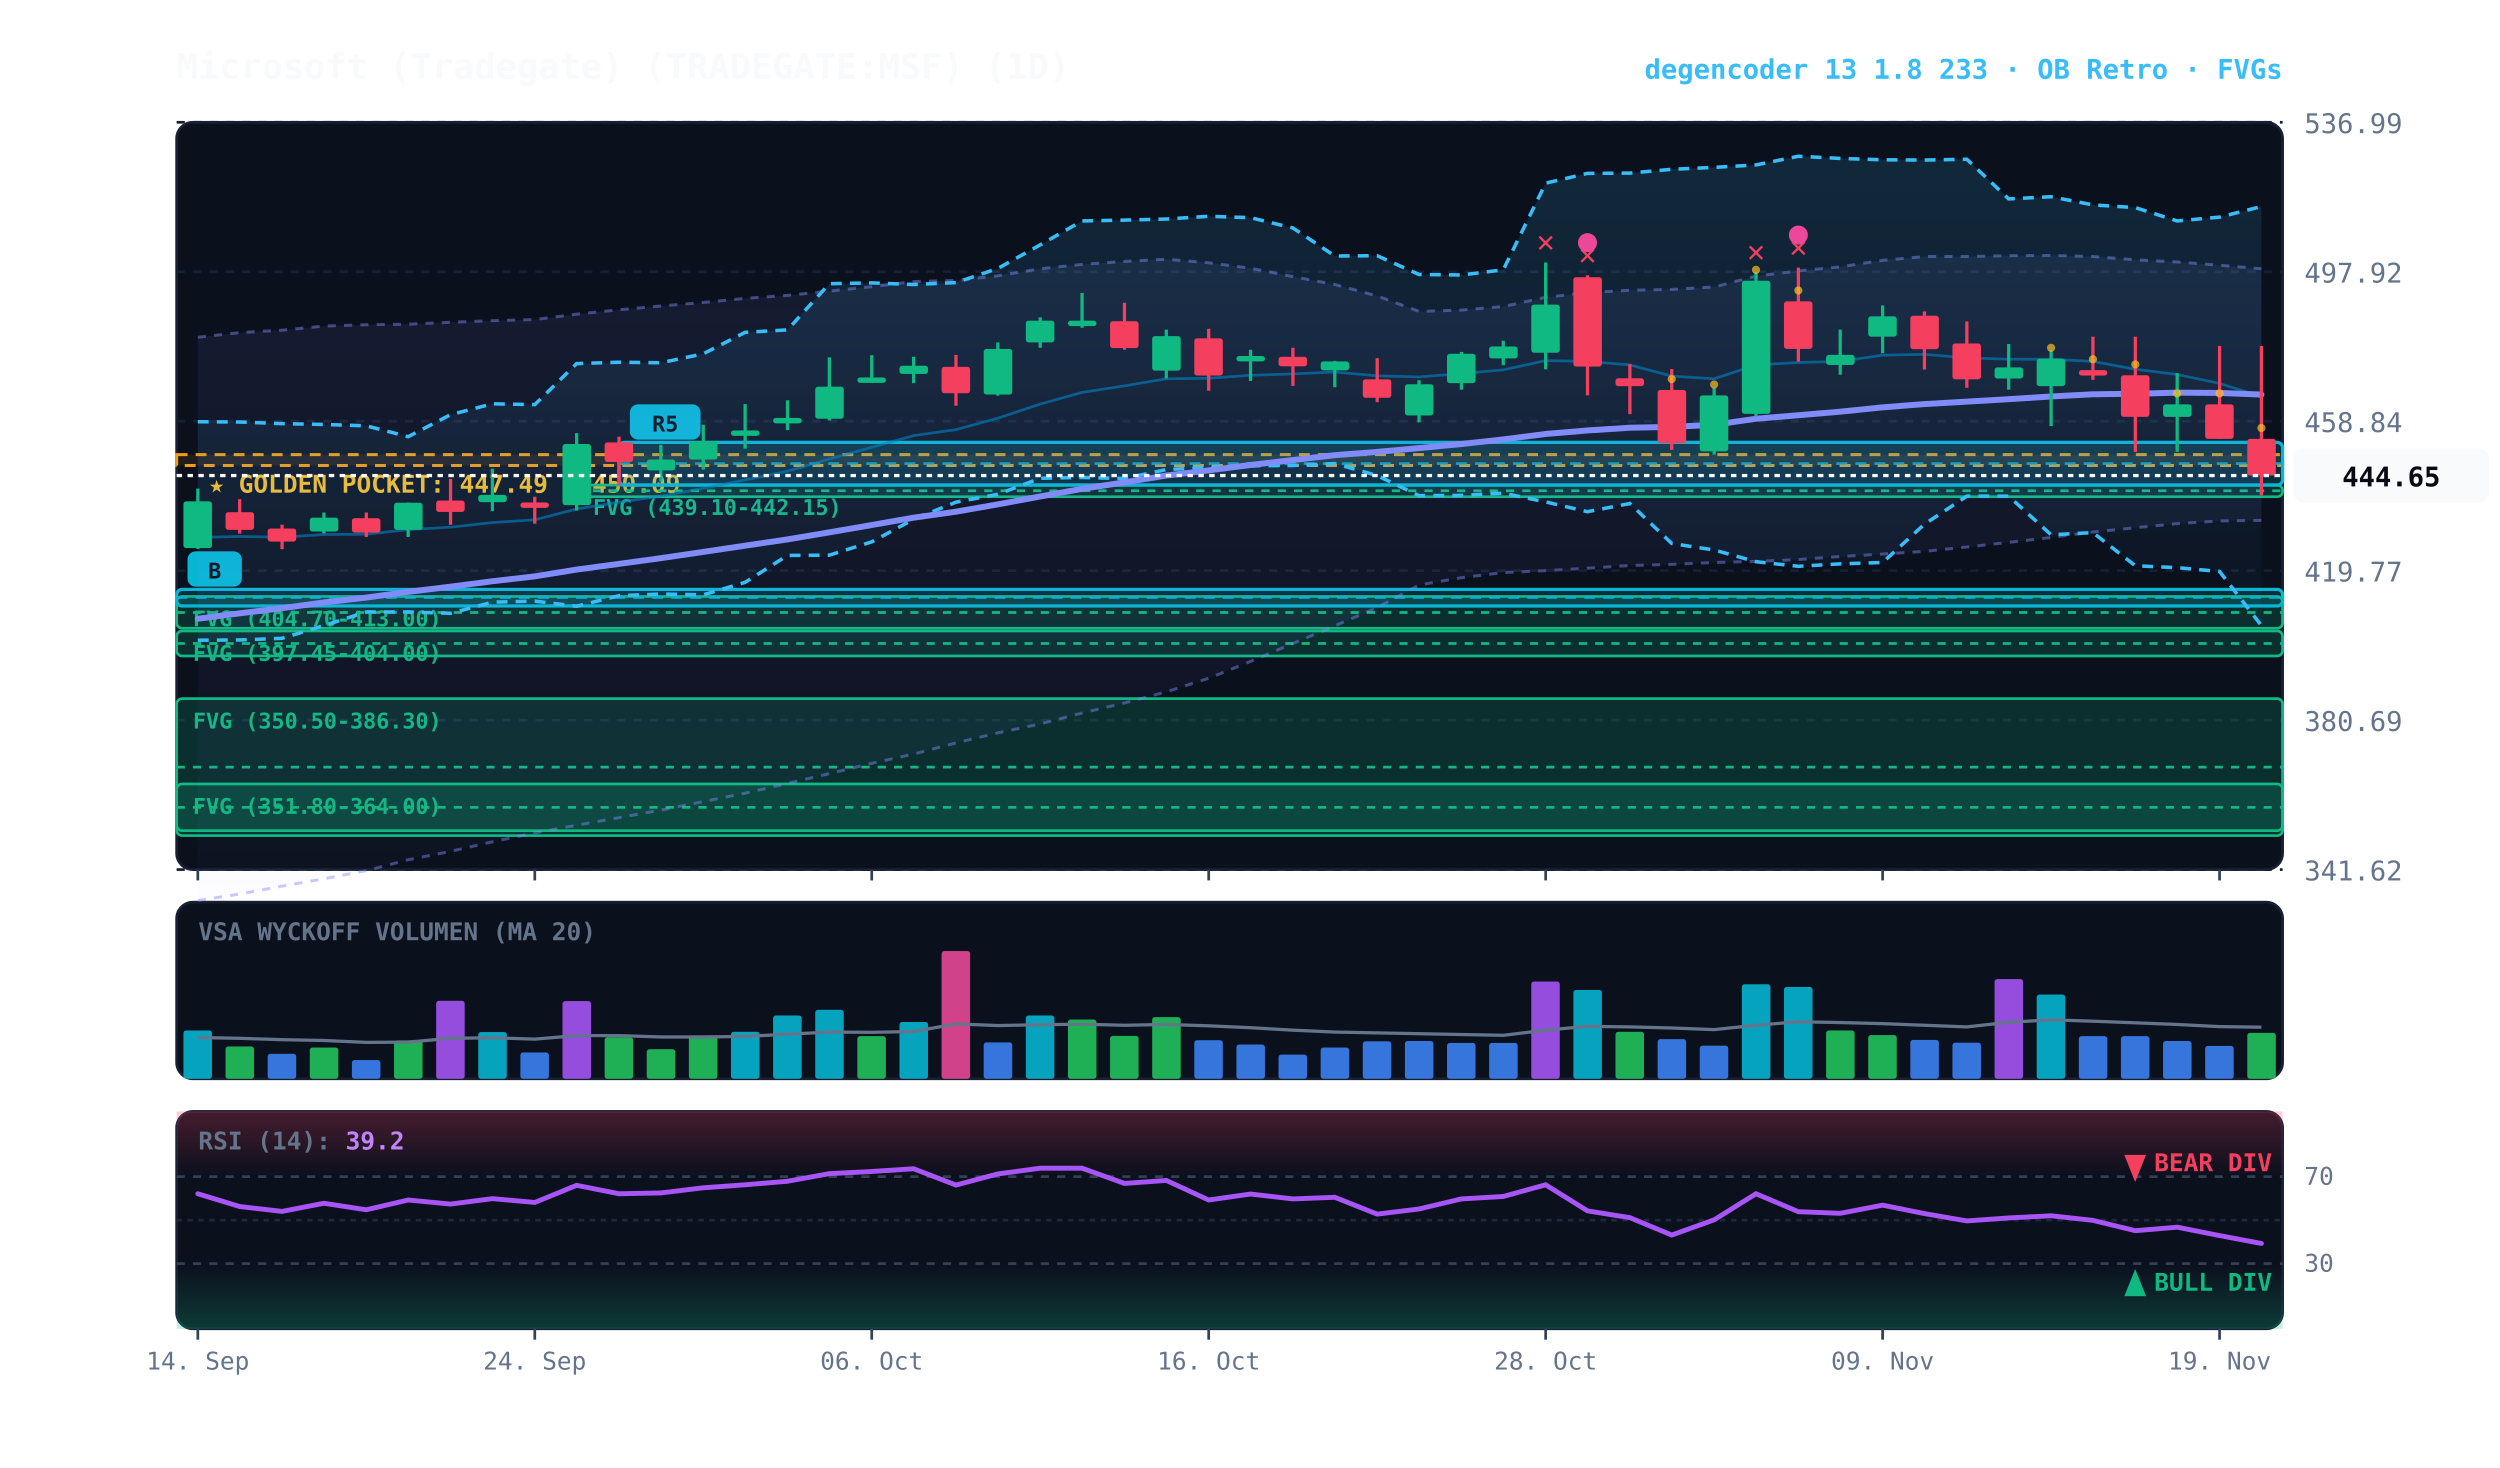
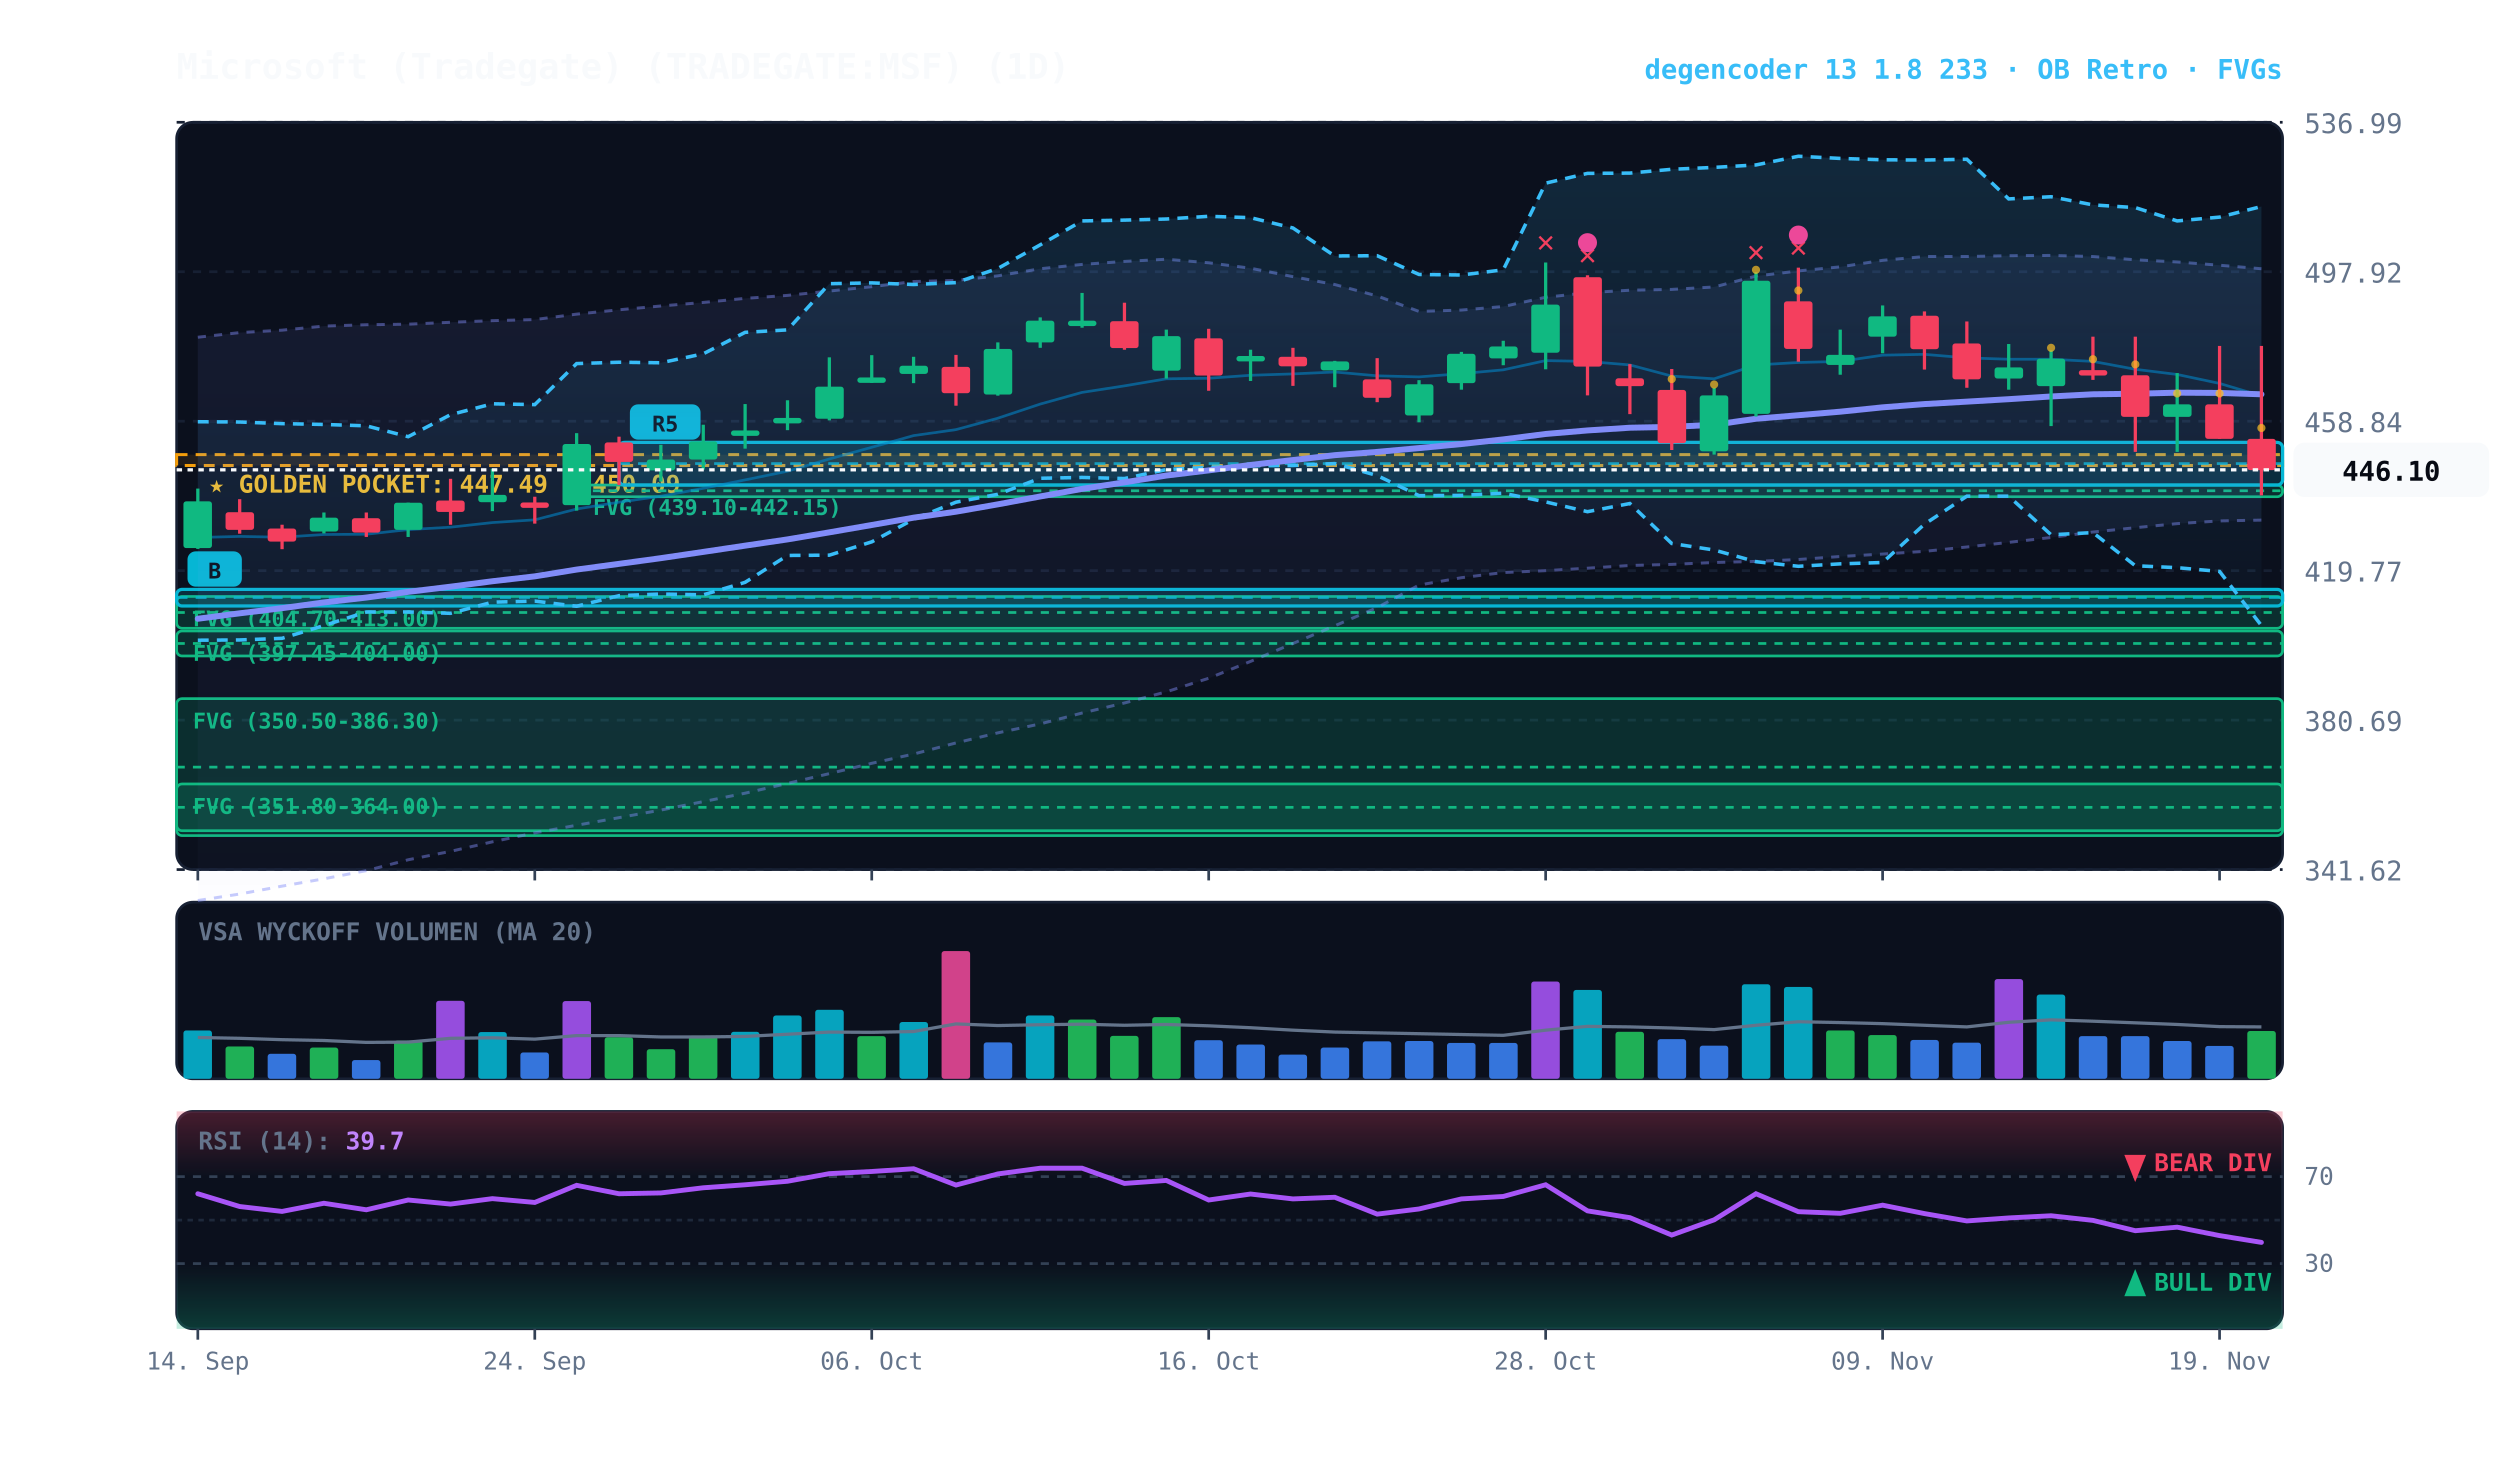
<svg xmlns="http://www.w3.org/2000/svg" viewBox="0 0 920 540" width="100%" height="100%" style="background:#070a13; font-family:'JetBrains Mono', monospace;">
  <defs>
    <linearGradient id="cloud-grad" x1="0%" y1="0%" x2="0%" y2="100%">
      <stop offset="0%" stop-color="#38bdf8" stop-opacity="0.14" />
      <stop offset="100%" stop-color="#38bdf8" stop-opacity="0.02" />
    </linearGradient>
    <linearGradient id="rfe-cloud" x1="0%" y1="0%" x2="0%" y2="100%">
      <stop offset="0%" stop-color="#818cf8" stop-opacity="0.09" />
      <stop offset="100%" stop-color="#818cf8" stop-opacity="0.02" />
    </linearGradient>
    <linearGradient id="rsi-overbought" x1="0%" y1="0%" x2="0%" y2="100%">
      <stop offset="0%" stop-color="#f43f5e" stop-opacity="0.25" />
      <stop offset="100%" stop-color="#f43f5e" stop-opacity="0.0" />
    </linearGradient>
    <linearGradient id="rsi-oversold" x1="0%" y1="0%" x2="0%" y2="100%">
      <stop offset="0%" stop-color="#10b981" stop-opacity="0.0" />
      <stop offset="100%" stop-color="#10b981" stop-opacity="0.25" />
    </linearGradient>
  </defs>
  <rect x="65" y="45" width="775" height="275" fill="#0b101d" rx="6" stroke="#172033" stroke-width="1" />
  <rect x="65" y="332" width="775" height="65" fill="#0b101d" rx="6" stroke="#172033" stroke-width="1" />
  <rect x="65" y="409" width="775" height="80" fill="#0b101d" rx="6" stroke="#172033" stroke-width="1" />
  <line x1="65" y1="320.0" x2="840" y2="320.0" stroke="#172033" stroke-dasharray="3,3" stroke-width="1" />
  <text x="848" y="324.0" fill="#64748b" font-size="10" text-anchor="start">341.62</text>
  <line x1="65" y1="265.0" x2="840" y2="265.0" stroke="#172033" stroke-dasharray="3,3" stroke-width="1" />
  <text x="848" y="269.0" fill="#64748b" font-size="10" text-anchor="start">380.69</text>
  <line x1="65" y1="210.0" x2="840" y2="210.0" stroke="#172033" stroke-dasharray="3,3" stroke-width="1" />
  <text x="848" y="214.0" fill="#64748b" font-size="10" text-anchor="start">419.77</text>
  <line x1="65" y1="155.0" x2="840" y2="155.0" stroke="#172033" stroke-dasharray="3,3" stroke-width="1" />
  <text x="848" y="159.0" fill="#64748b" font-size="10" text-anchor="start">458.84</text>
  <line x1="65" y1="100.0" x2="840" y2="100.0" stroke="#172033" stroke-dasharray="3,3" stroke-width="1" />
  <text x="848" y="104.0" fill="#64748b" font-size="10" text-anchor="start">497.92</text>
  <line x1="65" y1="45.0" x2="840" y2="45.0" stroke="#172033" stroke-dasharray="3,3" stroke-width="1" />
  <text x="848" y="49.0" fill="#64748b" font-size="10" text-anchor="start">536.99</text>
  <rect x="65" y="167.3" width="775" height="4.0" fill="rgba(245, 158, 11, 0.10)" stroke="#f59e0b" stroke-dasharray="4,3" stroke-width="1.1" />
  <text x="77" y="181.3" fill="#fbbf24" font-size="9" font-weight="bold">★ GOLDEN POCKET: 447.49 - 450.09</text>
  <rect x="212.2" y="178.5" width="627.8" height="4.3" fill="rgba(16, 185, 129, 0.18)" stroke="#10b981" stroke-width="1" rx="2" />
  <line x1="212.2" y1="180.6" x2="840" y2="180.6" stroke="#10b981" stroke-dasharray="3,3" stroke-width="1" />
  <text x="218.2" y="189.5" fill="#10b981" font-size="8" font-weight="bold">FVG (439.10-442.15)</text>
  <rect x="65.0" y="219.5" width="775.0" height="11.7" fill="rgba(16, 185, 129, 0.18)" stroke="#10b981" stroke-width="1" rx="2" />
  <line x1="65.0" y1="225.4" x2="840" y2="225.4" stroke="#10b981" stroke-dasharray="3,3" stroke-width="1" />
  <text x="71.0" y="230.5" fill="#10b981" font-size="8" font-weight="bold">FVG (404.70-413.00)</text>
  <rect x="65.0" y="232.2" width="775.0" height="9.2" fill="rgba(16, 185, 129, 0.18)" stroke="#10b981" stroke-width="1" rx="2" />
  <line x1="65.0" y1="236.8" x2="840" y2="236.8" stroke="#10b981" stroke-dasharray="3,3" stroke-width="1" />
  <text x="71.0" y="243.2" fill="#10b981" font-size="8" font-weight="bold">FVG (397.45-404.00)</text>
  <rect x="65.0" y="257.1" width="775.0" height="50.4" fill="rgba(16, 185, 129, 0.18)" stroke="#10b981" stroke-width="1" rx="2" />
  <line x1="65.0" y1="282.3" x2="840" y2="282.3" stroke="#10b981" stroke-dasharray="3,3" stroke-width="1" />
  <text x="71.0" y="268.1" fill="#10b981" font-size="8" font-weight="bold">FVG (350.50-386.30)</text>
  <rect x="65.0" y="288.5" width="775.0" height="17.2" fill="rgba(16, 185, 129, 0.18)" stroke="#10b981" stroke-width="1" rx="2" />
  <line x1="65.0" y1="297.1" x2="840" y2="297.1" stroke="#10b981" stroke-dasharray="3,3" stroke-width="1" />
  <text x="71.0" y="299.5" fill="#10b981" font-size="8" font-weight="bold">FVG (351.80-364.00)</text>
  <rect x="227.8" y="162.8" width="612.2" height="15.7" fill="rgba(6, 182, 212, 0.18)" stroke="#06b6d4" stroke-width="1.2" rx="2" />
  <line x1="227.8" y1="170.6" x2="840" y2="170.6" stroke="#06b6d4" stroke-dasharray="4,3" stroke-width="1.0" opacity="0.8" />
  <rect x="231.8" y="148.8" width="26" height="13" fill="#06b6d4" rx="3" />
  <text x="244.8" y="158.8" fill="#070a13" font-size="8" font-weight="bold" text-anchor="middle">R5</text>
  <rect x="65.0" y="216.9" width="775.0" height="6.1" fill="rgba(6, 182, 212, 0.18)" stroke="#06b6d4" stroke-width="1.2" rx="2" />
  <line x1="65.0" y1="219.9" x2="840" y2="219.9" stroke="#06b6d4" stroke-dasharray="4,3" stroke-width="1.0" opacity="0.8" />
  <rect x="69.0" y="202.9" width="20" height="13" fill="#06b6d4" rx="3" />
  <text x="79.0" y="212.9" fill="#070a13" font-size="8" font-weight="bold" text-anchor="middle">B</text>
-   <polygon points="72.8,124.1 88.2,122.4 103.8,121.5 119.2,120.0 134.8,119.5 150.2,119.3 165.8,118.6 181.2,118.0 196.8,117.6 212.2,115.6 227.8,114.0 243.2,112.6 258.8,111.3 274.2,109.8 289.8,108.7 305.2,107.1 320.8,105.5 336.2,103.6 351.8,103.2 367.2,101.5 382.8,98.9 398.2,97.3 413.8,96.2 429.2,95.4 444.8,96.7 460.2,98.7 475.8,101.8 491.2,104.7 506.8,108.9 522.2,114.6 537.8,114.1 553.2,112.8 568.8,109.4 584.2,107.7 599.8,106.8 615.2,106.5 630.8,105.6 646.2,101.6 661.8,99.7 677.2,98.2 692.8,95.8 708.2,94.4 723.8,94.4 739.2,94.1 754.8,94.0 770.2,94.4 785.8,95.6 801.2,96.4 816.8,97.6 832.2,98.9 832.2,191.5 816.8,191.7 801.2,192.7 785.8,194.2 770.2,195.8 754.8,197.8 739.2,199.6 723.8,201.3 708.2,202.9 692.8,203.9 677.2,204.8 661.8,205.9 646.2,206.6 630.8,207.0 615.2,207.7 599.8,208.1 584.2,209.1 568.8,210.0 553.2,210.7 537.8,212.6 522.2,215.3 506.8,223.6 491.2,230.3 475.8,236.8 460.2,243.4 444.8,249.6 429.2,254.6 413.8,258.7 398.2,262.4 382.8,266.4 367.2,269.7 351.8,273.4 336.2,277.5 320.8,280.9 305.2,284.7 289.8,288.3 274.2,291.9 258.8,295.0 243.2,298.1 227.8,300.9 212.2,303.7 196.8,306.5 181.2,309.8 165.8,313.3 150.2,316.4 134.8,320.4 119.2,323.4 103.8,326.1 88.2,329.0 72.8,331.4" fill="url(#rfe-cloud)" />
+   <polygon points="72.8,124.1 88.2,122.4 103.8,121.5 119.2,120.0 134.8,119.5 150.2,119.3 165.8,118.6 181.2,118.0 196.8,117.6 212.2,115.6 227.8,114.0 243.2,112.6 258.8,111.3 274.2,109.8 289.8,108.7 305.2,107.1 320.8,105.5 336.2,103.6 351.8,103.2 367.2,101.5 382.8,98.9 398.2,97.3 413.8,96.2 429.2,95.4 444.8,96.7 460.2,98.7 475.8,101.8 491.2,104.7 506.8,108.9 522.2,114.6 537.8,114.1 553.2,112.8 568.8,109.4 584.2,107.7 599.8,106.8 615.2,106.5 630.8,105.6 646.2,101.6 661.8,99.7 677.2,98.2 692.8,95.8 708.2,94.4 723.8,94.4 739.2,94.1 754.8,94.0 770.2,94.4 785.8,95.6 801.2,96.4 816.8,97.6 832.2,98.9 832.2,191.4 816.8,191.7 801.2,192.7 785.8,194.2 770.2,195.8 754.8,197.8 739.2,199.6 723.8,201.3 708.2,202.9 692.8,203.9 677.2,204.8 661.8,205.9 646.2,206.6 630.8,207.0 615.2,207.7 599.8,208.1 584.2,209.1 568.8,210.0 553.2,210.7 537.8,212.6 522.2,215.3 506.8,223.6 491.2,230.3 475.8,236.8 460.2,243.4 444.8,249.6 429.2,254.6 413.8,258.7 398.2,262.4 382.8,266.4 367.2,269.7 351.8,273.4 336.2,277.5 320.8,280.9 305.2,284.7 289.8,288.3 274.2,291.9 258.8,295.0 243.2,298.1 227.8,300.9 212.2,303.7 196.8,306.5 181.2,309.8 165.8,313.3 150.2,316.4 134.8,320.4 119.2,323.4 103.8,326.1 88.2,329.0 72.8,331.4" fill="url(#rfe-cloud)" />
  <polyline points="72.8,124.1 88.2,122.4 103.8,121.5 119.2,120.0 134.8,119.5 150.2,119.3 165.8,118.6 181.2,118.0 196.8,117.6 212.2,115.6 227.8,114.0 243.2,112.6 258.8,111.3 274.2,109.8 289.8,108.7 305.2,107.1 320.8,105.5 336.2,103.6 351.8,103.2 367.2,101.5 382.8,98.9 398.2,97.3 413.8,96.2 429.2,95.4 444.8,96.7 460.2,98.7 475.8,101.8 491.2,104.7 506.8,108.9 522.2,114.6 537.8,114.1 553.2,112.8 568.8,109.4 584.2,107.7 599.8,106.8 615.2,106.5 630.8,105.6 646.2,101.6 661.8,99.7 677.2,98.2 692.8,95.8 708.2,94.4 723.8,94.4 739.2,94.1 754.8,94.0 770.2,94.4 785.8,95.6 801.2,96.4 816.8,97.6 832.2,98.9" fill="none" stroke="#818cf8" stroke-width="1.1" stroke-opacity="0.45" stroke-dasharray="3,3" />
-   <polyline points="72.8,331.4 88.2,329.0 103.8,326.1 119.2,323.4 134.8,320.4 150.2,316.4 165.8,313.3 181.2,309.8 196.8,306.5 212.2,303.7 227.8,300.9 243.2,298.1 258.8,295.0 274.2,291.9 289.8,288.3 305.2,284.7 320.8,280.9 336.2,277.5 351.8,273.4 367.2,269.7 382.8,266.4 398.2,262.4 413.8,258.7 429.2,254.6 444.8,249.6 460.2,243.4 475.8,236.8 491.2,230.3 506.8,223.6 522.2,215.3 537.8,212.6 553.2,210.7 568.8,210.0 584.2,209.1 599.8,208.1 615.2,207.7 630.8,207.0 646.2,206.6 661.8,205.9 677.2,204.8 692.8,203.9 708.2,202.9 723.8,201.3 739.2,199.6 754.8,197.8 770.2,195.8 785.8,194.2 801.2,192.7 816.8,191.7 832.2,191.5" fill="none" stroke="#818cf8" stroke-width="1.1" stroke-opacity="0.45" stroke-dasharray="3,3" />
+   <polyline points="72.8,331.4 88.2,329.0 103.8,326.1 119.2,323.4 134.8,320.4 150.2,316.4 165.8,313.3 181.2,309.8 196.8,306.5 212.2,303.7 227.8,300.9 243.2,298.1 258.8,295.0 274.2,291.9 289.8,288.3 305.2,284.7 320.8,280.9 336.2,277.5 351.8,273.4 367.2,269.7 382.8,266.4 398.2,262.4 413.8,258.7 429.2,254.6 444.8,249.6 460.2,243.4 475.8,236.8 491.2,230.3 506.8,223.6 522.2,215.3 537.8,212.6 553.2,210.7 568.8,210.0 584.2,209.1 599.8,208.1 615.2,207.7 630.8,207.0 646.2,206.6 661.8,205.9 677.2,204.8 692.8,203.9 708.2,202.9 723.8,201.3 739.2,199.6 754.8,197.8 770.2,195.8 785.8,194.2 801.2,192.7 816.8,191.7 832.2,191.4" fill="none" stroke="#818cf8" stroke-width="1.1" stroke-opacity="0.45" stroke-dasharray="3,3" />
  <polygon points="72.8,155.2 88.2,155.3 103.8,155.9 119.2,156.2 134.8,156.7 150.2,160.7 165.8,152.6 181.2,148.6 196.8,148.9 212.2,133.8 227.8,133.3 243.2,133.5 258.8,130.2 274.2,122.3 289.8,121.4 305.2,104.4 320.8,104.1 336.2,104.7 351.8,104.0 367.2,98.8 382.8,90.1 398.2,81.3 413.8,81.0 429.2,80.6 444.8,79.6 460.2,80.1 475.8,83.9 491.2,94.2 506.8,94.1 522.2,101.0 537.8,101.2 553.2,99.3 568.8,67.4 584.2,63.8 599.8,63.7 615.2,62.3 630.8,61.6 646.2,60.7 661.8,57.5 677.2,58.3 692.8,58.8 708.2,58.9 723.8,58.6 739.2,73.2 754.8,72.4 770.2,75.4 785.8,76.4 801.2,81.3 816.8,79.9 832.2,76.0 832.2,230.2 816.8,210.3 801.2,208.9 785.8,208.2 770.2,196.0 754.8,196.8 739.2,182.6 723.8,182.6 708.2,192.9 692.8,207.0 677.2,207.5 661.8,208.4 646.2,206.7 630.8,202.4 615.2,200.0 599.8,185.3 584.2,188.3 568.8,184.7 553.2,181.5 537.8,182.3 522.2,182.4 506.8,175.0 491.2,170.6 475.8,171.3 460.2,171.4 444.8,172.0 429.2,172.8 413.8,176.1 398.2,175.7 382.8,176.0 367.2,181.9 351.8,184.8 336.2,191.1 320.8,199.4 305.2,204.3 289.8,204.4 274.2,214.3 258.8,218.9 243.2,218.6 227.8,219.2 212.2,223.1 196.8,221.2 181.2,221.6 165.8,225.7 150.2,225.2 134.8,225.2 119.2,230.2 103.8,234.9 88.2,235.5 72.8,235.6" fill="url(#cloud-grad)" />
  <polyline points="72.8,155.2 88.2,155.3 103.8,155.9 119.2,156.2 134.8,156.7 150.2,160.7 165.8,152.6 181.2,148.6 196.8,148.9 212.2,133.8 227.8,133.3 243.2,133.5 258.8,130.2 274.2,122.3 289.8,121.4 305.2,104.4 320.8,104.1 336.2,104.7 351.8,104.0 367.2,98.8 382.8,90.1 398.2,81.3 413.8,81.0 429.2,80.6 444.8,79.6 460.2,80.1 475.8,83.9 491.2,94.2 506.8,94.1 522.2,101.0 537.8,101.2 553.2,99.3 568.8,67.4 584.2,63.8 599.8,63.7 615.2,62.3 630.8,61.6 646.2,60.7 661.8,57.5 677.2,58.3 692.8,58.8 708.2,58.9 723.8,58.6 739.2,73.2 754.8,72.4 770.2,75.4 785.8,76.4 801.2,81.3 816.8,79.9 832.2,76.0" fill="none" stroke="#38bdf8" stroke-width="1.3" stroke-dasharray="4,3" />
  <polyline points="72.8,235.6 88.2,235.5 103.8,234.9 119.2,230.2 134.8,225.2 150.2,225.2 165.8,225.7 181.2,221.6 196.8,221.2 212.2,223.1 227.8,219.2 243.2,218.6 258.8,218.9 274.2,214.3 289.8,204.4 305.2,204.3 320.8,199.4 336.2,191.1 351.8,184.8 367.2,181.9 382.8,176.0 398.2,175.7 413.8,176.1 429.2,172.8 444.8,172.0 460.2,171.4 475.8,171.3 491.2,170.6 506.8,175.0 522.2,182.4 537.8,182.3 553.2,181.5 568.8,184.7 584.2,188.3 599.8,185.3 615.2,200.0 630.8,202.4 646.2,206.7 661.8,208.4 677.2,207.5 692.8,207.0 708.2,192.9 723.8,182.6 739.2,182.6 754.8,196.8 770.2,196.0 785.8,208.2 801.2,208.9 816.8,210.3 832.2,230.2" fill="none" stroke="#38bdf8" stroke-width="1.3" stroke-dasharray="4,3" />
-   <polyline points="72.8,197.8 88.2,197.4 103.8,197.7 119.2,196.7 134.8,196.6 150.2,194.9 165.8,194.0 181.2,192.3 196.8,191.3 212.2,187.3 227.8,184.8 243.2,182.6 258.8,179.7 274.2,176.6 289.8,173.4 305.2,168.9 320.8,164.6 336.2,160.3 351.8,158.1 367.2,153.9 382.8,148.7 398.2,144.4 413.8,142.0 429.2,139.4 444.8,139.2 460.2,138.1 475.8,137.6 491.2,136.9 506.8,138.3 522.2,138.7 537.8,137.5 553.2,136.1 568.8,132.7 584.2,133.0 599.8,134.3 615.2,138.4 630.8,139.4 646.2,134.3 661.8,133.4 677.2,133.0 692.8,130.7 708.2,130.4 723.8,131.7 739.2,132.2 754.8,132.2 770.2,133.0 785.8,135.9 801.2,137.8 816.8,141.1 832.2,146.0" fill="none" stroke="#0284c7" stroke-width="1.0" stroke-opacity="0.6" />
-   <polyline points="72.8,227.7 88.2,225.7 103.8,223.8 119.2,221.7 134.8,219.9 150.2,217.8 165.8,215.9 181.2,213.9 196.8,212.1 212.2,209.6 227.8,207.5 243.2,205.4 258.8,203.1 274.2,200.8 289.8,198.5 305.2,195.9 320.8,193.2 336.2,190.5 351.8,188.3 367.2,185.6 382.8,182.7 398.2,179.9 413.8,177.5 429.2,175.0 444.8,173.1 460.2,171.1 475.8,169.3 491.2,167.5 506.8,166.3 522.2,164.9 537.8,163.4 553.2,161.7 568.8,159.7 584.2,158.4 599.8,157.4 615.2,157.1 630.8,156.3 646.2,154.1 661.8,152.8 677.2,151.5 692.8,149.9 708.2,148.7 723.8,147.8 739.2,146.9 754.8,145.9 770.2,145.1 785.8,144.9 801.2,144.5 816.8,144.6 832.2,145.2" fill="none" stroke="#818cf8" stroke-width="2.2" stroke-linecap="round" />
+   <polyline points="72.8,197.8 88.2,197.4 103.8,197.7 119.2,196.7 134.8,196.6 150.2,194.9 165.8,194.0 181.2,192.3 196.8,191.3 212.2,187.3 227.8,184.8 243.2,182.6 258.8,179.7 274.2,176.6 289.8,173.4 305.2,168.9 320.8,164.6 336.2,160.3 351.8,158.1 367.2,153.9 382.8,148.7 398.2,144.4 413.8,142.0 429.2,139.4 444.8,139.2 460.2,138.1 475.8,137.6 491.2,136.9 506.8,138.3 522.2,138.7 537.8,137.5 553.2,136.1 568.8,132.7 584.2,133.0 599.8,134.3 615.2,138.4 630.8,139.4 646.2,134.3 661.8,133.4 677.2,133.0 692.8,130.7 708.2,130.4 723.8,131.7 739.2,132.2 754.8,132.2 770.2,133.0 785.8,135.9 801.2,137.8 816.8,141.1 832.2,145.7" fill="none" stroke="#0284c7" stroke-width="1.0" stroke-opacity="0.6" />
+   <polyline points="72.8,227.7 88.2,225.7 103.8,223.8 119.2,221.7 134.8,219.9 150.2,217.8 165.8,215.9 181.2,213.9 196.8,212.1 212.2,209.6 227.8,207.5 243.2,205.4 258.8,203.1 274.2,200.8 289.8,198.5 305.2,195.9 320.8,193.2 336.2,190.5 351.8,188.3 367.2,185.6 382.8,182.7 398.2,179.9 413.8,177.5 429.2,175.0 444.8,173.1 460.2,171.1 475.8,169.3 491.2,167.5 506.8,166.3 522.2,164.9 537.8,163.4 553.2,161.7 568.8,159.7 584.2,158.4 599.8,157.4 615.2,157.1 630.8,156.3 646.2,154.1 661.8,152.8 677.2,151.5 692.8,149.9 708.2,148.7 723.8,147.8 739.2,146.9 754.8,145.9 770.2,145.1 785.8,144.9 801.2,144.5 816.8,144.6 832.2,145.1" fill="none" stroke="#818cf8" stroke-width="2.2" stroke-linecap="round" />
  <line x1="72.8" y1="179.8" x2="72.8" y2="202.0" stroke="#10b981" stroke-width="1.2" />
  <rect x="67.5" y="184.5" width="10.5" height="17.2" fill="#10b981" rx="1" />
  <line x1="88.2" y1="183.7" x2="88.2" y2="196.4" stroke="#f43f5e" stroke-width="1.2" />
  <rect x="83.0" y="188.5" width="10.5" height="6.5" fill="#f43f5e" rx="1" />
  <line x1="103.8" y1="193.1" x2="103.8" y2="202.1" stroke="#f43f5e" stroke-width="1.2" />
  <rect x="98.5" y="194.5" width="10.5" height="4.8" fill="#f43f5e" rx="1" />
  <line x1="119.2" y1="188.6" x2="119.2" y2="196.3" stroke="#10b981" stroke-width="1.2" />
  <rect x="114.0" y="190.5" width="10.5" height="5.1" fill="#10b981" rx="1" />
  <line x1="134.8" y1="188.6" x2="134.8" y2="197.6" stroke="#f43f5e" stroke-width="1.2" />
  <rect x="129.5" y="190.7" width="10.5" height="5.3" fill="#f43f5e" rx="1" />
  <line x1="150.2" y1="185.0" x2="150.2" y2="197.6" stroke="#10b981" stroke-width="1.2" />
  <rect x="145.0" y="185.0" width="10.5" height="10.0" fill="#10b981" rx="1" />
  <line x1="165.8" y1="176.2" x2="165.8" y2="193.1" stroke="#f43f5e" stroke-width="1.2" />
  <rect x="160.5" y="184.2" width="10.5" height="4.2" fill="#f43f5e" rx="1" />
  <line x1="181.2" y1="172.5" x2="181.2" y2="188.1" stroke="#10b981" stroke-width="1.2" />
  <rect x="176.0" y="182.1" width="10.5" height="2.7" fill="#10b981" rx="1" />
  <line x1="196.8" y1="182.8" x2="196.8" y2="192.7" stroke="#f43f5e" stroke-width="1.2" />
  <rect x="191.5" y="184.9" width="10.5" height="2.0" fill="#f43f5e" rx="1" />
  <line x1="212.2" y1="159.4" x2="212.2" y2="187.9" stroke="#10b981" stroke-width="1.2" />
  <rect x="207.0" y="163.4" width="10.5" height="22.5" fill="#10b981" rx="1" />
  <line x1="227.8" y1="160.7" x2="227.8" y2="178.5" stroke="#f43f5e" stroke-width="1.2" />
  <rect x="222.5" y="162.8" width="10.5" height="7.2" fill="#f43f5e" rx="1" />
  <line x1="243.2" y1="163.7" x2="243.2" y2="177.2" stroke="#10b981" stroke-width="1.2" />
  <rect x="238.0" y="169.1" width="10.5" height="4.0" fill="#10b981" rx="1" />
  <line x1="258.8" y1="156.3" x2="258.8" y2="172.8" stroke="#10b981" stroke-width="1.2" />
  <rect x="253.5" y="162.4" width="10.5" height="6.7" fill="#10b981" rx="1" />
  <line x1="274.2" y1="148.7" x2="274.2" y2="165.1" stroke="#10b981" stroke-width="1.2" />
  <rect x="269.0" y="158.4" width="10.5" height="2.0" fill="#10b981" rx="1" />
  <line x1="289.8" y1="147.3" x2="289.8" y2="158.3" stroke="#10b981" stroke-width="1.2" />
  <rect x="284.5" y="153.8" width="10.5" height="2.0" fill="#10b981" rx="1" />
  <line x1="305.2" y1="131.5" x2="305.2" y2="154.7" stroke="#10b981" stroke-width="1.2" />
  <rect x="300.0" y="142.3" width="10.5" height="11.8" fill="#10b981" rx="1" />
  <line x1="320.8" y1="130.7" x2="320.8" y2="140.9" stroke="#10b981" stroke-width="1.2" />
  <rect x="315.5" y="138.9" width="10.5" height="2.0" fill="#10b981" rx="1" />
  <line x1="336.2" y1="131.3" x2="336.2" y2="141.0" stroke="#10b981" stroke-width="1.2" />
  <rect x="331.0" y="134.6" width="10.5" height="3.0" fill="#10b981" rx="1" />
  <line x1="351.8" y1="130.6" x2="351.8" y2="149.3" stroke="#f43f5e" stroke-width="1.2" />
  <rect x="346.5" y="135.0" width="10.5" height="9.7" fill="#f43f5e" rx="1" />
  <line x1="367.2" y1="126.0" x2="367.2" y2="145.6" stroke="#10b981" stroke-width="1.2" />
  <rect x="362.0" y="128.4" width="10.5" height="16.8" fill="#10b981" rx="1" />
  <line x1="382.8" y1="116.8" x2="382.8" y2="128.0" stroke="#10b981" stroke-width="1.2" />
  <rect x="377.5" y="118.0" width="10.5" height="8.0" fill="#10b981" rx="1" />
  <line x1="398.2" y1="107.8" x2="398.2" y2="120.6" stroke="#10b981" stroke-width="1.2" />
  <rect x="393.0" y="118.0" width="10.5" height="2.0" fill="#10b981" rx="1" />
  <line x1="413.8" y1="111.4" x2="413.8" y2="128.7" stroke="#f43f5e" stroke-width="1.2" />
  <rect x="408.5" y="118.2" width="10.5" height="9.9" fill="#f43f5e" rx="1" />
  <line x1="429.2" y1="121.3" x2="429.2" y2="139.3" stroke="#10b981" stroke-width="1.2" />
  <rect x="424.0" y="123.7" width="10.5" height="12.7" fill="#10b981" rx="1" />
  <line x1="444.8" y1="121.0" x2="444.8" y2="143.8" stroke="#f43f5e" stroke-width="1.2" />
  <rect x="439.5" y="124.5" width="10.5" height="13.7" fill="#f43f5e" rx="1" />
  <line x1="460.2" y1="128.7" x2="460.2" y2="140.2" stroke="#10b981" stroke-width="1.2" />
  <rect x="455.0" y="131.0" width="10.5" height="2.0" fill="#10b981" rx="1" />
  <line x1="475.8" y1="128.0" x2="475.8" y2="142.0" stroke="#f43f5e" stroke-width="1.2" />
  <rect x="470.5" y="131.3" width="10.5" height="3.5" fill="#f43f5e" rx="1" />
  <line x1="491.2" y1="132.8" x2="491.2" y2="142.5" stroke="#10b981" stroke-width="1.2" />
  <rect x="486.0" y="133.0" width="10.5" height="3.3" fill="#10b981" rx="1" />
  <line x1="506.8" y1="131.8" x2="506.8" y2="148.0" stroke="#f43f5e" stroke-width="1.2" />
  <rect x="501.5" y="139.6" width="10.5" height="6.8" fill="#f43f5e" rx="1" />
  <line x1="522.2" y1="139.9" x2="522.2" y2="155.4" stroke="#10b981" stroke-width="1.2" />
  <rect x="517.0" y="141.4" width="10.5" height="11.5" fill="#10b981" rx="1" />
  <line x1="537.8" y1="129.5" x2="537.8" y2="143.4" stroke="#10b981" stroke-width="1.2" />
  <rect x="532.5" y="130.2" width="10.5" height="10.8" fill="#10b981" rx="1" />
  <line x1="553.2" y1="125.4" x2="553.2" y2="134.4" stroke="#10b981" stroke-width="1.2" />
  <rect x="548.0" y="127.5" width="10.5" height="4.4" fill="#10b981" rx="1" />
  <line x1="568.8" y1="96.6" x2="568.8" y2="135.9" stroke="#10b981" stroke-width="1.2" />
  <rect x="563.5" y="112.1" width="10.5" height="17.7" fill="#10b981" rx="1" />
  <text x="568.8" y="92.6" fill="#f43f5e" font-size="11" font-weight="bold" text-anchor="middle">✕</text>
  <line x1="584.2" y1="101.3" x2="584.2" y2="145.5" stroke="#f43f5e" stroke-width="1.2" />
  <rect x="579.0" y="102.0" width="10.5" height="32.9" fill="#f43f5e" rx="1" />
  <text x="584.2" y="97.3" fill="#f43f5e" font-size="11" font-weight="bold" text-anchor="middle">✕</text>
  <circle cx="584.2" cy="89.3" r="3.5" fill="#ec4899" />
  <line x1="599.8" y1="134.0" x2="599.8" y2="152.4" stroke="#f43f5e" stroke-width="1.2" />
  <rect x="594.5" y="139.2" width="10.5" height="2.9" fill="#f43f5e" rx="1" />
  <line x1="615.2" y1="135.8" x2="615.2" y2="165.6" stroke="#f43f5e" stroke-width="1.2" />
  <rect x="610.0" y="143.5" width="10.5" height="19.6" fill="#f43f5e" rx="1" />
  <circle cx="615.2" cy="139.5" r="1.5" fill="#fbbf24" opacity="0.7" />
  <line x1="630.8" y1="142.7" x2="630.8" y2="167.3" stroke="#10b981" stroke-width="1.2" />
  <rect x="625.5" y="145.5" width="10.5" height="20.6" fill="#10b981" rx="1" />
  <circle cx="630.8" cy="141.5" r="1.5" fill="#fbbf24" opacity="0.7" />
  <line x1="646.2" y1="100.2" x2="646.2" y2="153.3" stroke="#10b981" stroke-width="1.2" />
  <rect x="641.0" y="103.3" width="10.5" height="49.0" fill="#10b981" rx="1" />
  <text x="646.2" y="96.2" fill="#f43f5e" font-size="11" font-weight="bold" text-anchor="middle">✕</text>
  <circle cx="646.2" cy="99.3" r="1.5" fill="#fbbf24" opacity="0.7" />
  <line x1="661.8" y1="98.5" x2="661.8" y2="133.1" stroke="#f43f5e" stroke-width="1.2" />
  <rect x="656.5" y="110.9" width="10.5" height="17.5" fill="#f43f5e" rx="1" />
  <text x="661.8" y="94.5" fill="#f43f5e" font-size="11" font-weight="bold" text-anchor="middle">✕</text>
  <circle cx="661.8" cy="86.5" r="3.5" fill="#ec4899" />
  <circle cx="661.8" cy="106.9" r="1.5" fill="#fbbf24" opacity="0.7" />
  <line x1="677.2" y1="121.3" x2="677.2" y2="137.9" stroke="#10b981" stroke-width="1.2" />
  <rect x="672.0" y="130.6" width="10.5" height="3.7" fill="#10b981" rx="1" />
  <line x1="692.8" y1="112.4" x2="692.8" y2="130.0" stroke="#10b981" stroke-width="1.2" />
  <rect x="687.5" y="116.4" width="10.5" height="7.5" fill="#10b981" rx="1" />
  <line x1="708.2" y1="114.6" x2="708.2" y2="136.0" stroke="#f43f5e" stroke-width="1.2" />
  <rect x="703.0" y="116.2" width="10.5" height="12.3" fill="#f43f5e" rx="1" />
  <line x1="723.8" y1="118.3" x2="723.8" y2="142.7" stroke="#f43f5e" stroke-width="1.2" />
  <rect x="718.5" y="126.4" width="10.5" height="13.2" fill="#f43f5e" rx="1" />
  <line x1="739.2" y1="126.6" x2="739.2" y2="143.4" stroke="#10b981" stroke-width="1.2" />
  <rect x="734.0" y="135.2" width="10.5" height="4.1" fill="#10b981" rx="1" />
  <line x1="754.8" y1="128.9" x2="754.8" y2="156.8" stroke="#10b981" stroke-width="1.2" />
  <rect x="749.5" y="132.0" width="10.5" height="10.1" fill="#10b981" rx="1" />
  <circle cx="754.8" cy="128.0" r="1.5" fill="#fbbf24" opacity="0.7" />
  <line x1="770.2" y1="123.9" x2="770.2" y2="139.8" stroke="#f43f5e" stroke-width="1.2" />
  <rect x="765.0" y="136.2" width="10.5" height="2.0" fill="#f43f5e" rx="1" />
  <circle cx="770.2" cy="132.2" r="1.5" fill="#fbbf24" opacity="0.7" />
  <line x1="785.8" y1="123.9" x2="785.8" y2="166.3" stroke="#f43f5e" stroke-width="1.2" />
  <rect x="780.5" y="138.1" width="10.5" height="15.3" fill="#f43f5e" rx="1" />
  <circle cx="785.8" cy="134.1" r="1.5" fill="#fbbf24" opacity="0.7" />
  <line x1="801.2" y1="137.3" x2="801.2" y2="166.3" stroke="#10b981" stroke-width="1.2" />
  <rect x="796.0" y="148.8" width="10.5" height="4.6" fill="#10b981" rx="1" />
  <circle cx="801.2" cy="144.8" r="1.5" fill="#fbbf24" opacity="0.7" />
  <line x1="816.8" y1="127.3" x2="816.8" y2="161.5" stroke="#f43f5e" stroke-width="1.2" />
  <rect x="811.5" y="148.8" width="10.5" height="12.7" fill="#f43f5e" rx="1" />
  <circle cx="816.8" cy="144.8" r="1.5" fill="#fbbf24" opacity="0.7" />
  <line x1="832.2" y1="127.3" x2="832.2" y2="182.3" stroke="#f43f5e" stroke-width="1.2" />
-   <rect x="827.0" y="161.5" width="10.5" height="13.5" fill="#f43f5e" rx="1" />
+   <rect x="827.0" y="161.5" width="10.5" height="11.5" fill="#f43f5e" rx="1" />
  <circle cx="832.2" cy="157.5" r="1.5" fill="#fbbf24" opacity="0.7" />
-   <line x1="65" y1="175.0" x2="840" y2="175.0" stroke="#f8fafc" stroke-width="1.2" stroke-dasharray="2,2" />
-   <rect x="844" y="165.0" width="72" height="20" fill="#f8fafc" rx="4" />
-   <text x="880" y="179.0" fill="#070a13" font-size="10" font-weight="bold" text-anchor="middle">444.65</text>
+   <line x1="65" y1="172.9" x2="840" y2="172.9" stroke="#f8fafc" stroke-width="1.2" stroke-dasharray="2,2" />
+   <rect x="844" y="162.9" width="72" height="20" fill="#f8fafc" rx="4" />
+   <text x="880" y="176.9" fill="#070a13" font-size="10" font-weight="bold" text-anchor="middle">446.10</text>
  <text x="73" y="346" fill="#64748b" font-size="9" font-weight="bold">VSA WYCKOFF VOLUMEN (MA 20)</text>
  <rect x="67.5" y="379.2" width="10.5" height="17.8" fill="#06b6d4" opacity="0.88" rx="1" />
  <rect x="83.0" y="385.1" width="10.5" height="11.9" fill="#22c55e" opacity="0.88" rx="1" />
  <rect x="98.5" y="387.8" width="10.5" height="9.2" fill="#3b82f6" opacity="0.88" rx="1" />
  <rect x="114.0" y="385.5" width="10.5" height="11.5" fill="#22c55e" opacity="0.88" rx="1" />
  <rect x="129.5" y="390.1" width="10.5" height="6.9" fill="#3b82f6" opacity="0.88" rx="1" />
  <rect x="145.0" y="383.0" width="10.5" height="14.0" fill="#22c55e" opacity="0.88" rx="1" />
  <rect x="160.5" y="368.3" width="10.5" height="28.7" fill="#a855f7" opacity="0.88" rx="1" />
  <rect x="176.0" y="379.8" width="10.5" height="17.2" fill="#06b6d4" opacity="0.88" rx="1" />
  <rect x="191.5" y="387.3" width="10.5" height="9.7" fill="#3b82f6" opacity="0.88" rx="1" />
  <rect x="207.0" y="368.4" width="10.5" height="28.6" fill="#a855f7" opacity="0.88" rx="1" />
  <rect x="222.5" y="381.7" width="10.5" height="15.3" fill="#22c55e" opacity="0.88" rx="1" />
  <rect x="238.0" y="386.1" width="10.5" height="10.9" fill="#22c55e" opacity="0.88" rx="1" />
  <rect x="253.5" y="381.2" width="10.5" height="15.8" fill="#22c55e" opacity="0.88" rx="1" />
  <rect x="269.0" y="379.7" width="10.5" height="17.3" fill="#06b6d4" opacity="0.88" rx="1" />
  <rect x="284.5" y="373.7" width="10.5" height="23.3" fill="#06b6d4" opacity="0.88" rx="1" />
  <rect x="300.0" y="371.6" width="10.5" height="25.4" fill="#06b6d4" opacity="0.88" rx="1" />
  <rect x="315.5" y="381.3" width="10.5" height="15.7" fill="#22c55e" opacity="0.88" rx="1" />
  <rect x="331.0" y="376.1" width="10.5" height="20.9" fill="#06b6d4" opacity="0.88" rx="1" />
  <rect x="346.5" y="350.0" width="10.5" height="47.0" fill="#ec4899" opacity="0.88" rx="1" />
  <rect x="362.0" y="383.6" width="10.5" height="13.4" fill="#3b82f6" opacity="0.88" rx="1" />
  <rect x="377.5" y="373.7" width="10.5" height="23.3" fill="#06b6d4" opacity="0.88" rx="1" />
  <rect x="393.0" y="375.2" width="10.5" height="21.8" fill="#22c55e" opacity="0.88" rx="1" />
  <rect x="408.5" y="381.2" width="10.5" height="15.8" fill="#22c55e" opacity="0.88" rx="1" />
  <rect x="424.0" y="374.3" width="10.5" height="22.7" fill="#22c55e" opacity="0.88" rx="1" />
  <rect x="439.5" y="382.8" width="10.5" height="14.2" fill="#3b82f6" opacity="0.88" rx="1" />
  <rect x="455.0" y="384.4" width="10.5" height="12.6" fill="#3b82f6" opacity="0.88" rx="1" />
  <rect x="470.5" y="388.1" width="10.5" height="8.9" fill="#3b82f6" opacity="0.88" rx="1" />
  <rect x="486.0" y="385.5" width="10.5" height="11.5" fill="#3b82f6" opacity="0.88" rx="1" />
  <rect x="501.5" y="383.2" width="10.5" height="13.8" fill="#3b82f6" opacity="0.88" rx="1" />
  <rect x="517.0" y="383.1" width="10.5" height="13.9" fill="#3b82f6" opacity="0.88" rx="1" />
  <rect x="532.5" y="383.8" width="10.5" height="13.2" fill="#3b82f6" opacity="0.88" rx="1" />
  <rect x="548.0" y="383.8" width="10.5" height="13.2" fill="#3b82f6" opacity="0.88" rx="1" />
  <rect x="563.5" y="361.2" width="10.5" height="35.8" fill="#a855f7" opacity="0.88" rx="1" />
  <rect x="579.0" y="364.3" width="10.5" height="32.7" fill="#06b6d4" opacity="0.88" rx="1" />
  <rect x="594.5" y="379.7" width="10.5" height="17.3" fill="#22c55e" opacity="0.88" rx="1" />
  <rect x="610.0" y="382.4" width="10.5" height="14.6" fill="#3b82f6" opacity="0.88" rx="1" />
  <rect x="625.5" y="384.8" width="10.5" height="12.2" fill="#3b82f6" opacity="0.88" rx="1" />
  <rect x="641.0" y="362.2" width="10.5" height="34.8" fill="#06b6d4" opacity="0.88" rx="1" />
  <rect x="656.5" y="363.2" width="10.5" height="33.8" fill="#06b6d4" opacity="0.88" rx="1" />
  <rect x="672.0" y="379.2" width="10.5" height="17.8" fill="#22c55e" opacity="0.88" rx="1" />
  <rect x="687.5" y="380.9" width="10.5" height="16.1" fill="#22c55e" opacity="0.88" rx="1" />
  <rect x="703.0" y="382.7" width="10.5" height="14.3" fill="#3b82f6" opacity="0.88" rx="1" />
  <rect x="718.5" y="383.7" width="10.5" height="13.3" fill="#3b82f6" opacity="0.88" rx="1" />
  <rect x="734.0" y="360.3" width="10.5" height="36.7" fill="#a855f7" opacity="0.88" rx="1" />
  <rect x="749.5" y="366.0" width="10.5" height="31.0" fill="#06b6d4" opacity="0.88" rx="1" />
  <rect x="765.0" y="381.3" width="10.5" height="15.7" fill="#3b82f6" opacity="0.88" rx="1" />
  <rect x="780.5" y="381.3" width="10.5" height="15.7" fill="#3b82f6" opacity="0.88" rx="1" />
  <rect x="796.0" y="383.1" width="10.5" height="13.9" fill="#3b82f6" opacity="0.88" rx="1" />
  <rect x="811.5" y="384.9" width="10.5" height="12.1" fill="#3b82f6" opacity="0.88" rx="1" />
-   <rect x="827.0" y="380.1" width="10.5" height="16.9" fill="#22c55e" opacity="0.88" rx="1" />
-   <polyline points="72.8,381.8 88.2,382.1 103.8,382.6 119.2,382.9 134.8,383.6 150.2,383.5 165.8,382.1 181.2,381.9 196.8,382.4 212.2,381.1 227.8,381.1 243.2,381.6 258.8,381.6 274.2,381.4 289.8,380.6 305.2,379.8 320.8,379.9 336.2,379.6 351.8,376.8 367.2,377.4 382.8,377.1 398.2,376.9 413.8,377.3 429.2,377.0 444.8,377.5 460.2,378.2 475.8,379.1 491.2,379.8 506.8,380.1 522.2,380.4 537.8,380.7 553.2,381.0 568.8,379.1 584.2,377.7 599.8,377.9 615.2,378.3 630.8,378.9 646.2,377.3 661.8,376.0 677.2,376.3 692.8,376.7 708.2,377.3 723.8,377.9 739.2,376.2 754.8,375.3 770.2,375.8 785.8,376.4 801.2,377.0 816.8,377.8 832.2,378.0" fill="none" stroke="#64748b" stroke-width="1.2" />
+   <rect x="827.0" y="379.4" width="10.5" height="17.6" fill="#22c55e" opacity="0.88" rx="1" />
+   <polyline points="72.8,381.8 88.2,382.1 103.8,382.6 119.2,382.9 134.8,383.6 150.2,383.5 165.8,382.1 181.2,381.9 196.8,382.4 212.2,381.1 227.8,381.1 243.2,381.6 258.8,381.6 274.2,381.4 289.8,380.6 305.2,379.8 320.8,379.9 336.2,379.6 351.8,376.8 367.2,377.4 382.8,377.1 398.2,376.9 413.8,377.3 429.2,377.0 444.8,377.5 460.2,378.2 475.8,379.1 491.2,379.8 506.8,380.1 522.2,380.4 537.8,380.7 553.2,381.0 568.8,379.1 584.2,377.7 599.8,377.9 615.2,378.3 630.8,378.9 646.2,377.3 661.8,376.0 677.2,376.3 692.8,376.7 708.2,377.3 723.8,377.9 739.2,376.2 754.8,375.3 770.2,375.8 785.8,376.4 801.2,377.0 816.8,377.8 832.2,377.9" fill="none" stroke="#64748b" stroke-width="1.2" />
  <rect x="65" y="409" width="775" height="24.0" fill="url(#rsi-overbought)" />
  <rect x="65" y="465.0" width="775" height="24.0" fill="url(#rsi-oversold)" />
  <line x1="65" y1="433.0" x2="840" y2="433.0" stroke="#334155" stroke-dasharray="3,3" stroke-width="1" />
  <text x="848" y="436.0" fill="#64748b" font-size="9">70</text>
  <line x1="65" y1="449.0" x2="840" y2="449.0" stroke="#1e293b" stroke-dasharray="2,2" stroke-width="1" />
  <line x1="65" y1="465.0" x2="840" y2="465.0" stroke="#334155" stroke-dasharray="3,3" stroke-width="1" />
  <text x="848" y="468.0" fill="#64748b" font-size="9">30</text>
-   <polyline points="72.8,439.3 88.2,444.0 103.8,445.8 119.2,442.8 134.8,445.2 150.2,441.6 165.8,443.1 181.2,441.1 196.8,442.5 212.2,436.2 227.8,439.3 243.2,439.0 258.8,437.1 274.2,436.0 289.8,434.7 305.2,431.9 320.8,431.1 336.2,430.1 351.8,436.1 367.2,432.0 382.8,429.9 398.2,429.9 413.8,435.5 429.2,434.4 444.8,441.6 460.2,439.4 475.8,441.2 491.2,440.6 506.8,446.8 522.2,444.9 537.8,441.2 553.2,440.3 568.8,436.0 584.2,445.6 599.8,448.1 615.2,454.5 630.8,448.9 646.2,439.3 661.8,445.9 677.2,446.5 692.8,443.5 708.2,446.6 723.8,449.3 739.2,448.2 754.8,447.4 770.2,449.1 785.8,452.9 801.2,451.6 816.8,454.7 832.2,457.6" fill="none" stroke="#a855f7" stroke-width="1.8" stroke-linecap="round" />
+   <polyline points="72.8,439.3 88.2,444.0 103.8,445.8 119.2,442.8 134.8,445.2 150.2,441.6 165.8,443.1 181.2,441.1 196.8,442.5 212.2,436.2 227.8,439.3 243.2,439.0 258.8,437.1 274.2,436.0 289.8,434.7 305.2,431.9 320.8,431.1 336.2,430.1 351.8,436.1 367.2,432.0 382.8,429.9 398.2,429.9 413.8,435.5 429.2,434.4 444.8,441.6 460.2,439.4 475.8,441.2 491.2,440.6 506.8,446.8 522.2,444.9 537.8,441.2 553.2,440.3 568.8,436.0 584.2,445.6 599.8,448.1 615.2,454.5 630.8,448.9 646.2,439.3 661.8,445.9 677.2,446.5 692.8,443.5 708.2,446.6 723.8,449.3 739.2,448.2 754.8,447.4 770.2,449.1 785.8,452.9 801.2,451.6 816.8,454.7 832.2,457.2" fill="none" stroke="#a855f7" stroke-width="1.8" stroke-linecap="round" />
  <g transform="translate(785.75, 477)">
    <path d="M 0 -10 L 4 0 L -4 0 Z" fill="#10b981" />
    <text x="7" y="-2" fill="#10b981" font-size="9" font-weight="bold">BULL DIV</text>
  </g>
  <g transform="translate(785.75, 425)">
    <path d="M 0 10 L 4 0 L -4 0 Z" fill="#f43f5e" />
    <text x="7" y="6" fill="#f43f5e" font-size="9" font-weight="bold">BEAR DIV</text>
  </g>
-   <text x="73" y="423" fill="#64748b" font-size="9" font-weight="bold">RSI (14): <tspan fill="#c084fc">39.2</tspan>
+   <text x="73" y="423" fill="#64748b" font-size="9" font-weight="bold">RSI (14): <tspan fill="#c084fc">39.7</tspan>
  </text>
  <line x1="72.8" y1="320" x2="72.8" y2="324" stroke="#334155" stroke-width="1" />
  <line x1="72.8" y1="489" x2="72.8" y2="493" stroke="#334155" stroke-width="1" />
  <text x="72.8" y="504" fill="#64748b" font-size="9" text-anchor="middle">14. Sep</text>
  <line x1="196.8" y1="320" x2="196.8" y2="324" stroke="#334155" stroke-width="1" />
  <line x1="196.8" y1="489" x2="196.8" y2="493" stroke="#334155" stroke-width="1" />
  <text x="196.8" y="504" fill="#64748b" font-size="9" text-anchor="middle">24. Sep</text>
  <line x1="320.8" y1="320" x2="320.8" y2="324" stroke="#334155" stroke-width="1" />
  <line x1="320.8" y1="489" x2="320.8" y2="493" stroke="#334155" stroke-width="1" />
  <text x="320.8" y="504" fill="#64748b" font-size="9" text-anchor="middle">06. Oct</text>
  <line x1="444.8" y1="320" x2="444.8" y2="324" stroke="#334155" stroke-width="1" />
  <line x1="444.8" y1="489" x2="444.8" y2="493" stroke="#334155" stroke-width="1" />
  <text x="444.8" y="504" fill="#64748b" font-size="9" text-anchor="middle">16. Oct</text>
  <line x1="568.8" y1="320" x2="568.8" y2="324" stroke="#334155" stroke-width="1" />
  <line x1="568.8" y1="489" x2="568.8" y2="493" stroke="#334155" stroke-width="1" />
  <text x="568.8" y="504" fill="#64748b" font-size="9" text-anchor="middle">28. Oct</text>
  <line x1="692.8" y1="320" x2="692.8" y2="324" stroke="#334155" stroke-width="1" />
  <line x1="692.8" y1="489" x2="692.8" y2="493" stroke="#334155" stroke-width="1" />
  <text x="692.8" y="504" fill="#64748b" font-size="9" text-anchor="middle">09. Nov</text>
  <line x1="816.8" y1="320" x2="816.8" y2="324" stroke="#334155" stroke-width="1" />
  <line x1="816.8" y1="489" x2="816.8" y2="493" stroke="#334155" stroke-width="1" />
  <text x="816.8" y="504" fill="#64748b" font-size="9" text-anchor="middle">19. Nov</text>
  <text x="65" y="29" fill="#f8fafc" font-size="13" font-weight="bold">Microsoft (Tradegate) (TRADEGATE:MSF) (1D)</text>
  <text x="840" y="29" fill="#38bdf8" font-size="10" font-weight="bold" text-anchor="end">degencoder 13 1.8 233 · OB Retro · FVGs</text>
</svg>
